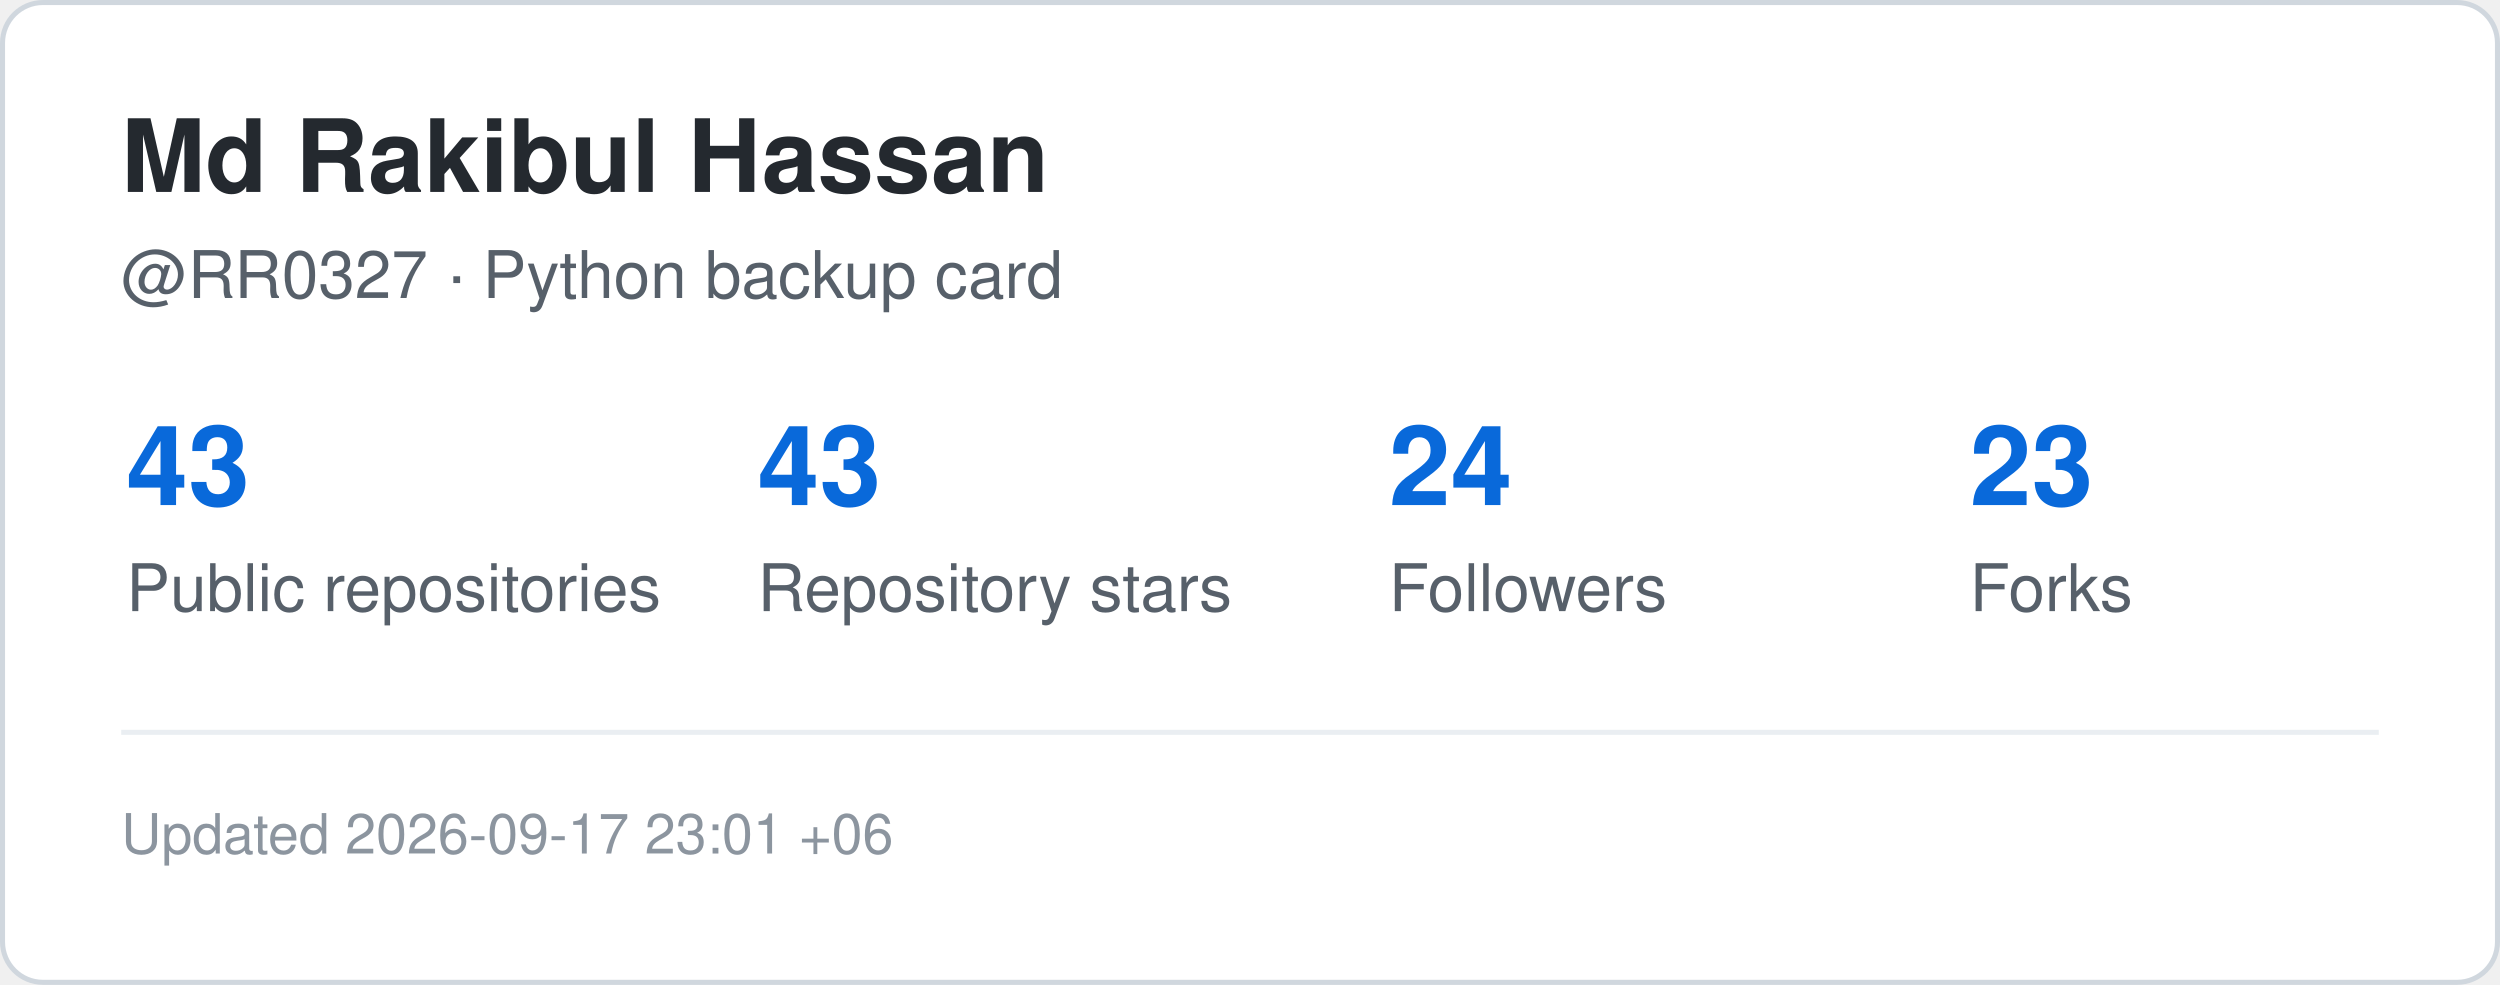
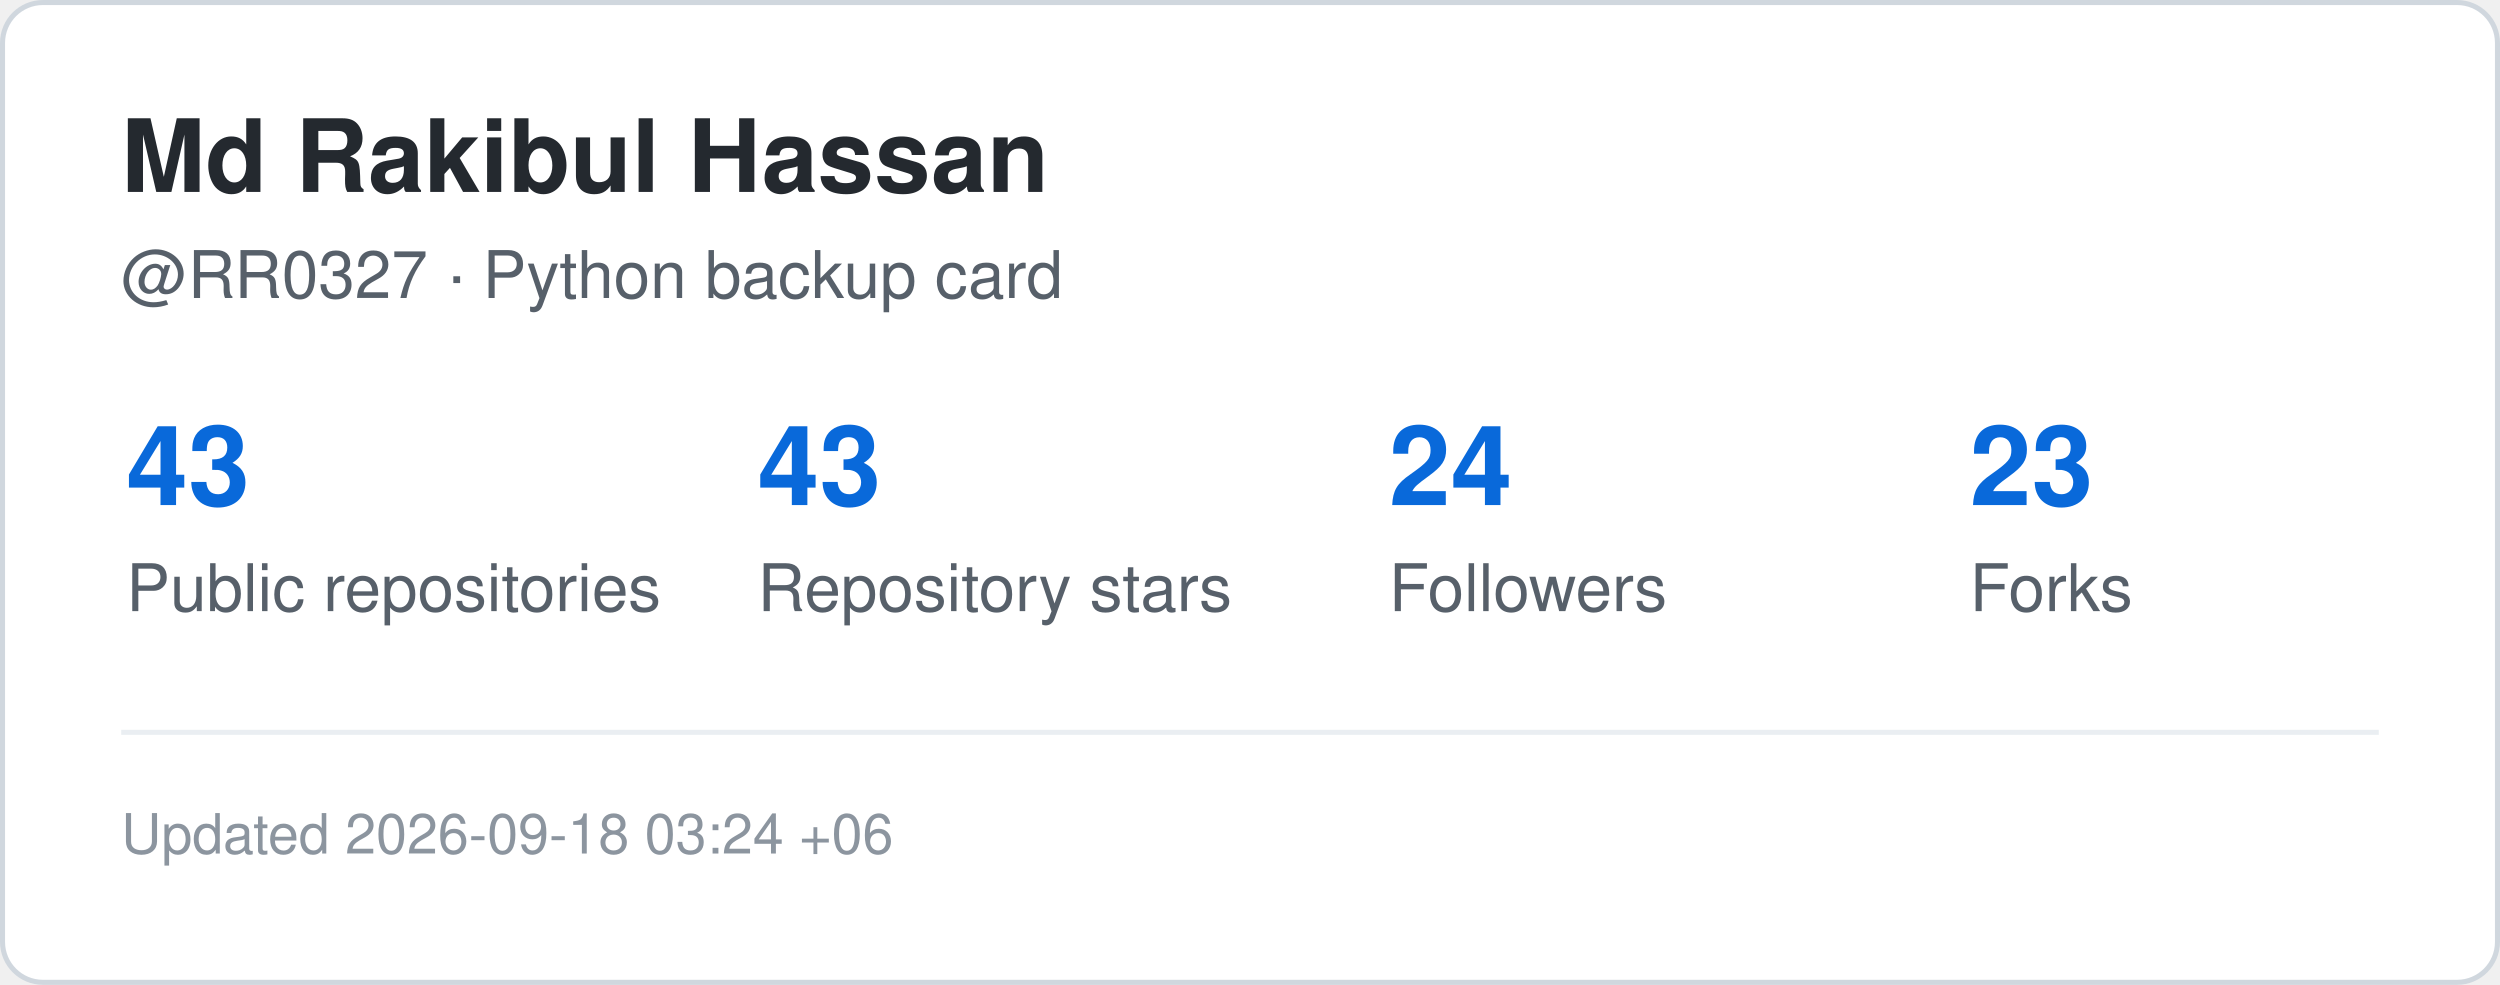
<svg xmlns="http://www.w3.org/2000/svg" width="495" height="195" viewBox="0 0 495 195" role="img" aria-label="GitHub statistics for RR0327">
  <rect x="0.5" y="0.5" width="494" height="194" rx="8" fill="#ffffff" stroke="#d0d7de" />
  <style>
    .title {
      font: 700 20px -apple-system,BlinkMacSystemFont,"Segoe UI",Helvetica,Arial,sans-serif;
      fill: #24292f;
    }
    .label {
      font: 500 13px -apple-system,BlinkMacSystemFont,"Segoe UI",Helvetica,Arial,sans-serif;
      fill: #57606a;
    }
    .value {
      font: 700 22px -apple-system,BlinkMacSystemFont,"Segoe UI",Helvetica,Arial,sans-serif;
      fill: #0969da;
    }
    .small {
      font: 400 11px -apple-system,BlinkMacSystemFont,"Segoe UI",Helvetica,Arial,sans-serif;
      fill: #8c959f;
    }
  </style>
  <text x="24" y="38" class="title">Md Rakibul Hassan</text>
  <text x="24" y="59" class="label">@RR0327 · Python backup card</text>
  <text x="25" y="100" class="value">43</text>
  <text x="25" y="121" class="label">Public repositories</text>
  <text x="150" y="100" class="value">43</text>
  <text x="150" y="121" class="label">Repository stars</text>
  <text x="275" y="100" class="value">24</text>
  <text x="275" y="121" class="label">Followers</text>
  <text x="390" y="100" class="value">23</text>
  <text x="390" y="121" class="label">Forks</text>
  <line x1="24" y1="145" x2="471" y2="145" stroke="#eaeef2" />
  <text x="24" y="169" class="small">
-     Updated 2026-09-17 23:01 +06
+     Updated 2026-09-18 03:24 +06
  </text>
</svg>
